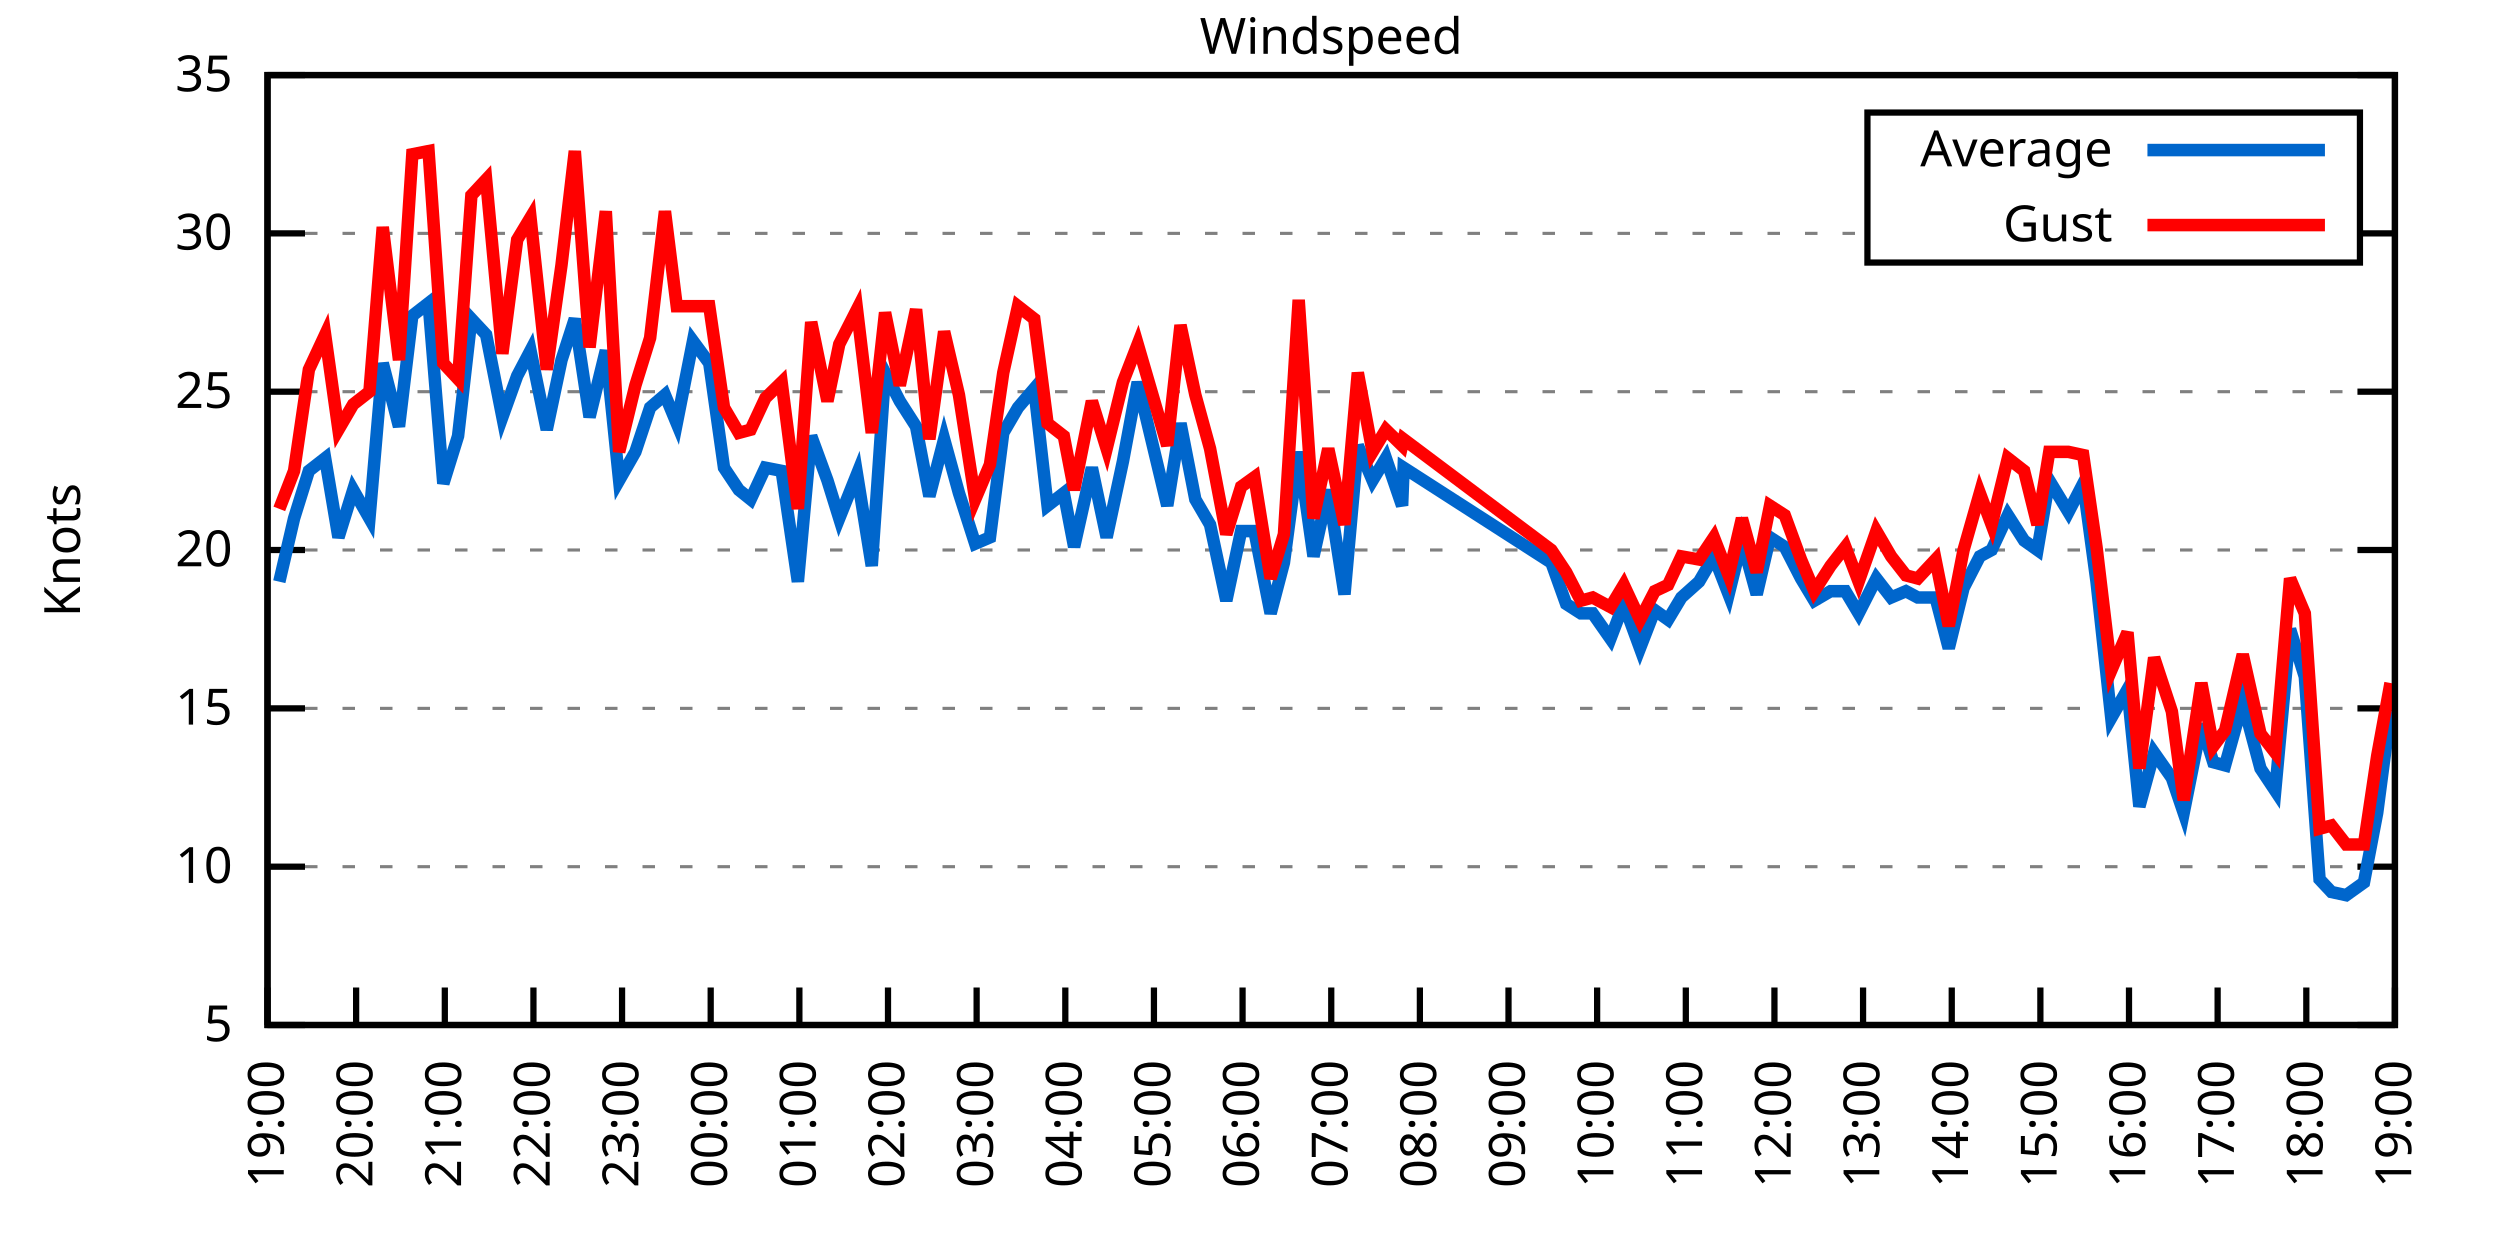
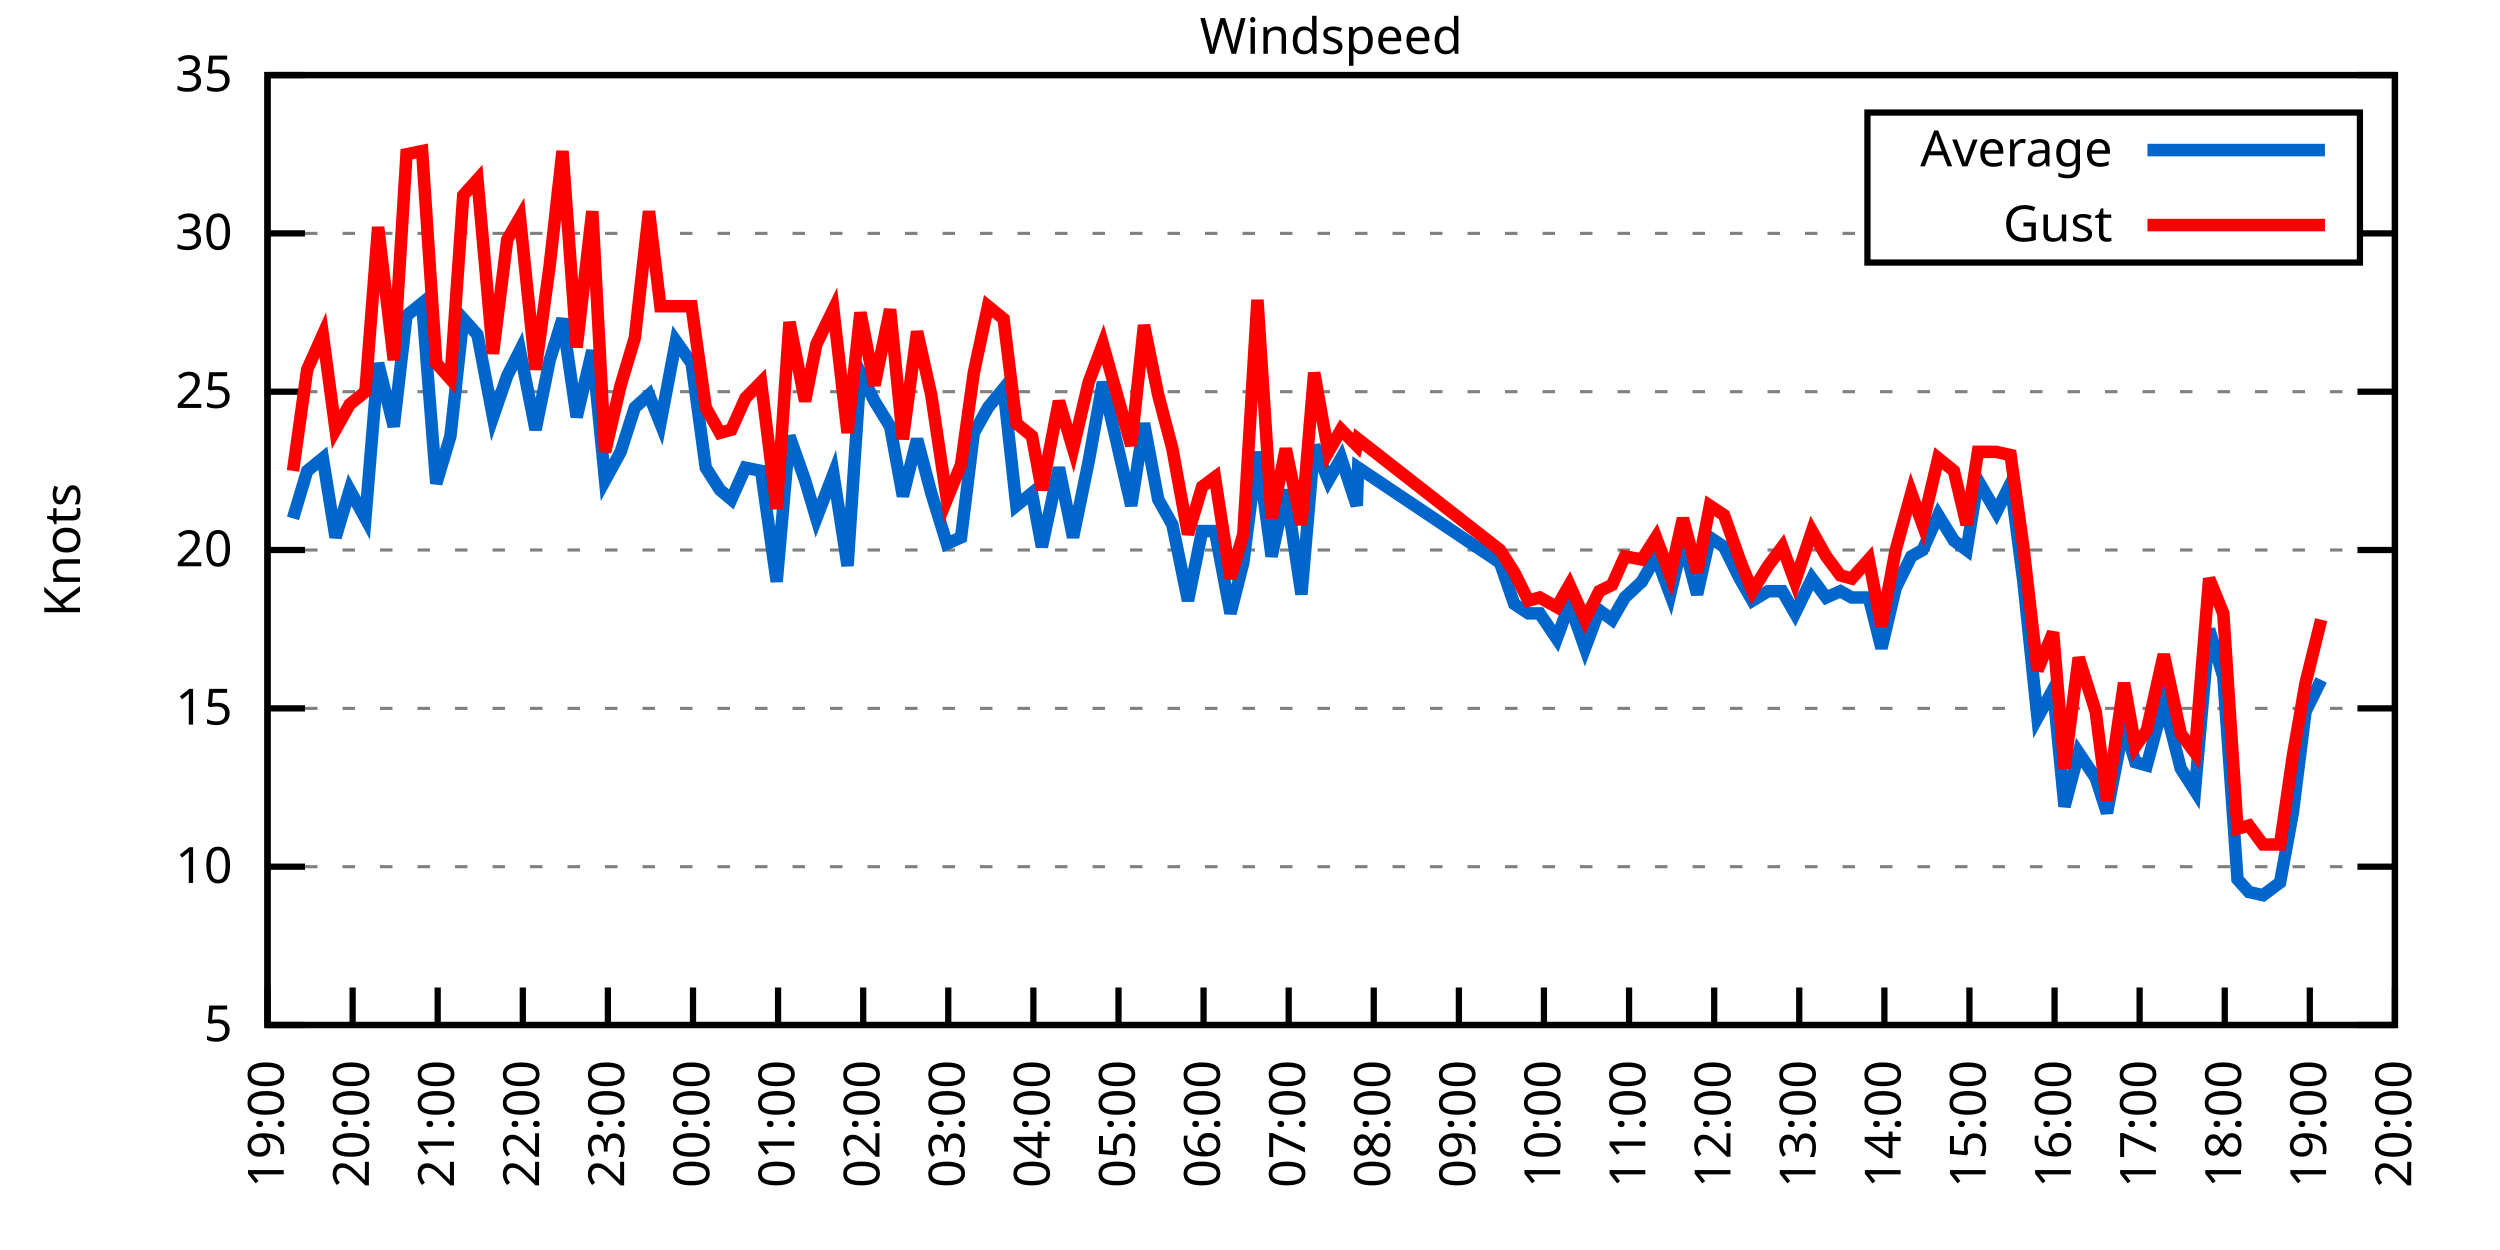
<svg xmlns="http://www.w3.org/2000/svg" xmlns:xlink="http://www.w3.org/1999/xlink" width="400" height="200" viewBox="0 0 400 200">
  <g id="gnuplot_canvas">
    <rect x="0" y="0" width="400" height="200" fill="none" />
    <defs>
      <circle id="gpDot" r="0.5" stroke-width="0.5" stroke="currentColor" />
      <path id="gpPt0" stroke-width="0.333" stroke="currentColor" d="M-1,0 h2 M0,-1 v2" />
      <path id="gpPt1" stroke-width="0.333" stroke="currentColor" d="M-1,-1 L1,1 M1,-1 L-1,1" />
      <path id="gpPt2" stroke-width="0.333" stroke="currentColor" d="M-1,0 L1,0 M0,-1 L0,1 M-1,-1 L1,1 M-1,1 L1,-1" />
      <rect id="gpPt3" stroke-width="0.333" stroke="currentColor" x="-1" y="-1" width="2" height="2" />
      <rect id="gpPt4" stroke-width="0.333" stroke="currentColor" fill="currentColor" x="-1" y="-1" width="2" height="2" />
      <circle id="gpPt5" stroke-width="0.333" stroke="currentColor" cx="0" cy="0" r="1" />
      <use xlink:href="#gpPt5" id="gpPt6" fill="currentColor" stroke="none" />
      <path id="gpPt7" stroke-width="0.333" stroke="currentColor" d="M0,-1.33 L-1.33,0.67 L1.33,0.67 z" />
      <use xlink:href="#gpPt7" id="gpPt8" fill="currentColor" stroke="none" />
      <use xlink:href="#gpPt7" id="gpPt9" stroke="currentColor" transform="rotate(180)" />
      <use xlink:href="#gpPt9" id="gpPt10" fill="currentColor" stroke="none" />
      <use xlink:href="#gpPt3" id="gpPt11" stroke="currentColor" transform="rotate(45)" />
      <use xlink:href="#gpPt11" id="gpPt12" fill="currentColor" stroke="none" />
      <path id="gpPt13" stroke-width="0.333" stroke="currentColor" d="M0,1.330 L1.265,0.411 L0.782,-1.067 L-0.782,-1.076 L-1.265,0.411 z" />
      <use xlink:href="#gpPt13" id="gpPt14" fill="currentColor" stroke="none" />
      <filter id="textbox" filterUnits="objectBoundingBox" x="0" y="0" height="1" width="1">
        <feFlood flood-color="white" flood-opacity="1" result="bgnd" />
        <feComposite in="SourceGraphic" in2="bgnd" operator="atop" />
      </filter>
      <filter id="greybox" filterUnits="objectBoundingBox" x="0" y="0" height="1" width="1">
        <feFlood flood-color="lightgrey" flood-opacity="1" result="grey" />
        <feComposite in="SourceGraphic" in2="grey" operator="atop" />
      </filter>
    </defs>
    <g fill="none" color="white" stroke="currentColor" stroke-width="1.00" stroke-linecap="butt" stroke-linejoin="miter">
</g>
    <g fill="none" color="black" stroke="currentColor" stroke-width="1.00" stroke-linecap="butt" stroke-linejoin="miter">
      <g stroke="none" shape-rendering="crispEdges">
        <polygon fill="rgb(255, 255, 255)" points="42.80,164.00 383.18,164.00 383.18,12.02 42.80,12.02 " />
      </g>
    </g>
    <g fill="none" color="black" stroke="currentColor" stroke-width="1.00" stroke-linecap="butt" stroke-linejoin="miter">
</g>
    <g fill="none" color="black" stroke="black" stroke-width="0.50" stroke-linecap="butt" stroke-linejoin="miter">
</g>
    <g fill="none" color="gray" stroke="currentColor" stroke-width="0.50" stroke-linecap="butt" stroke-linejoin="miter">
      <path stroke="gray" stroke-dasharray="2,4" class="gridline" d="M42.80,164.00 L383.19,164.00  " />
    </g>
    <g fill="none" color="gray" stroke="gray" stroke-width="1.00" stroke-linecap="butt" stroke-linejoin="miter">
</g>
    <g fill="none" color="black" stroke="currentColor" stroke-width="1.00" stroke-linecap="butt" stroke-linejoin="miter">
      <path stroke="black" d="M42.80,164.00 L48.80,164.00 M383.19,164.00 L377.19,164.00  " />
      <g transform="translate(37.20,166.60)" stroke="none" fill="black" font-family="Sans" font-size="8.00" text-anchor="end">
        <text>
          <tspan font-family="Sans"> 5</tspan>
        </text>
      </g>
    </g>
    <g fill="none" color="black" stroke="currentColor" stroke-width="1.00" stroke-linecap="butt" stroke-linejoin="miter">
</g>
    <g fill="none" color="black" stroke="black" stroke-width="0.50" stroke-linecap="butt" stroke-linejoin="miter">
</g>
    <g fill="none" color="gray" stroke="currentColor" stroke-width="0.50" stroke-linecap="butt" stroke-linejoin="miter">
      <path stroke="gray" stroke-dasharray="2,4" class="gridline" d="M42.80,138.67 L383.19,138.67  " />
    </g>
    <g fill="none" color="gray" stroke="gray" stroke-width="1.00" stroke-linecap="butt" stroke-linejoin="miter">
</g>
    <g fill="none" color="black" stroke="currentColor" stroke-width="1.00" stroke-linecap="butt" stroke-linejoin="miter">
      <path stroke="black" d="M42.80,138.67 L48.80,138.67 M383.19,138.67 L377.19,138.67  " />
      <g transform="translate(37.20,141.27)" stroke="none" fill="black" font-family="Sans" font-size="8.00" text-anchor="end">
        <text>
          <tspan font-family="Sans"> 10</tspan>
        </text>
      </g>
    </g>
    <g fill="none" color="black" stroke="currentColor" stroke-width="1.00" stroke-linecap="butt" stroke-linejoin="miter">
</g>
    <g fill="none" color="black" stroke="black" stroke-width="0.50" stroke-linecap="butt" stroke-linejoin="miter">
</g>
    <g fill="none" color="gray" stroke="currentColor" stroke-width="0.50" stroke-linecap="butt" stroke-linejoin="miter">
      <path stroke="gray" stroke-dasharray="2,4" class="gridline" d="M42.80,113.34 L383.19,113.34  " />
    </g>
    <g fill="none" color="gray" stroke="gray" stroke-width="1.00" stroke-linecap="butt" stroke-linejoin="miter">
</g>
    <g fill="none" color="black" stroke="currentColor" stroke-width="1.00" stroke-linecap="butt" stroke-linejoin="miter">
      <path stroke="black" d="M42.80,113.34 L48.80,113.34 M383.19,113.34 L377.19,113.34  " />
      <g transform="translate(37.20,115.94)" stroke="none" fill="black" font-family="Sans" font-size="8.00" text-anchor="end">
        <text>
          <tspan font-family="Sans"> 15</tspan>
        </text>
      </g>
    </g>
    <g fill="none" color="black" stroke="currentColor" stroke-width="1.00" stroke-linecap="butt" stroke-linejoin="miter">
</g>
    <g fill="none" color="black" stroke="black" stroke-width="0.50" stroke-linecap="butt" stroke-linejoin="miter">
</g>
    <g fill="none" color="gray" stroke="currentColor" stroke-width="0.50" stroke-linecap="butt" stroke-linejoin="miter">
      <path stroke="gray" stroke-dasharray="2,4" class="gridline" d="M42.80,88.00 L383.19,88.00  " />
    </g>
    <g fill="none" color="gray" stroke="gray" stroke-width="1.00" stroke-linecap="butt" stroke-linejoin="miter">
</g>
    <g fill="none" color="black" stroke="currentColor" stroke-width="1.00" stroke-linecap="butt" stroke-linejoin="miter">
      <path stroke="black" d="M42.80,88.00 L48.80,88.00 M383.19,88.00 L377.19,88.00  " />
      <g transform="translate(37.20,90.60)" stroke="none" fill="black" font-family="Sans" font-size="8.00" text-anchor="end">
        <text>
          <tspan font-family="Sans"> 20</tspan>
        </text>
      </g>
    </g>
    <g fill="none" color="black" stroke="currentColor" stroke-width="1.00" stroke-linecap="butt" stroke-linejoin="miter">
</g>
    <g fill="none" color="black" stroke="black" stroke-width="0.50" stroke-linecap="butt" stroke-linejoin="miter">
</g>
    <g fill="none" color="gray" stroke="currentColor" stroke-width="0.50" stroke-linecap="butt" stroke-linejoin="miter">
      <path stroke="gray" stroke-dasharray="2,4" class="gridline" d="M42.80,62.67 L383.19,62.67  " />
    </g>
    <g fill="none" color="gray" stroke="gray" stroke-width="1.00" stroke-linecap="butt" stroke-linejoin="miter">
</g>
    <g fill="none" color="black" stroke="currentColor" stroke-width="1.00" stroke-linecap="butt" stroke-linejoin="miter">
      <path stroke="black" d="M42.80,62.67 L48.80,62.67 M383.19,62.67 L377.19,62.67  " />
      <g transform="translate(37.20,65.27)" stroke="none" fill="black" font-family="Sans" font-size="8.00" text-anchor="end">
        <text>
          <tspan font-family="Sans"> 25</tspan>
        </text>
      </g>
    </g>
    <g fill="none" color="black" stroke="currentColor" stroke-width="1.00" stroke-linecap="butt" stroke-linejoin="miter">
</g>
    <g fill="none" color="black" stroke="black" stroke-width="0.50" stroke-linecap="butt" stroke-linejoin="miter">
</g>
    <g fill="none" color="gray" stroke="currentColor" stroke-width="0.50" stroke-linecap="butt" stroke-linejoin="miter">
      <path stroke="gray" stroke-dasharray="2,4" class="gridline" d="M42.80,37.34 L298.79,37.34 M377.59,37.34 L383.19,37.34  " />
    </g>
    <g fill="none" color="gray" stroke="gray" stroke-width="1.00" stroke-linecap="butt" stroke-linejoin="miter">
</g>
    <g fill="none" color="black" stroke="currentColor" stroke-width="1.00" stroke-linecap="butt" stroke-linejoin="miter">
      <path stroke="black" d="M42.80,37.34 L48.80,37.34 M383.19,37.34 L377.19,37.34  " />
      <g transform="translate(37.20,39.94)" stroke="none" fill="black" font-family="Sans" font-size="8.00" text-anchor="end">
        <text>
          <tspan font-family="Sans"> 30</tspan>
        </text>
      </g>
    </g>
    <g fill="none" color="black" stroke="currentColor" stroke-width="1.00" stroke-linecap="butt" stroke-linejoin="miter">
</g>
    <g fill="none" color="black" stroke="black" stroke-width="0.50" stroke-linecap="butt" stroke-linejoin="miter">
</g>
    <g fill="none" color="gray" stroke="currentColor" stroke-width="0.50" stroke-linecap="butt" stroke-linejoin="miter">
      <path stroke="gray" stroke-dasharray="2,4" class="gridline" d="M42.80,12.01 L383.19,12.01  " />
    </g>
    <g fill="none" color="gray" stroke="gray" stroke-width="1.00" stroke-linecap="butt" stroke-linejoin="miter">
</g>
    <g fill="none" color="black" stroke="currentColor" stroke-width="1.00" stroke-linecap="butt" stroke-linejoin="miter">
      <path stroke="black" d="M42.80,12.01 L48.80,12.01 M383.19,12.01 L377.19,12.01  " />
      <g transform="translate(37.20,14.61)" stroke="none" fill="black" font-family="Sans" font-size="8.00" text-anchor="end">
        <text>
          <tspan font-family="Sans"> 35</tspan>
        </text>
      </g>
    </g>
    <g fill="none" color="black" stroke="currentColor" stroke-width="1.00" stroke-linecap="butt" stroke-linejoin="miter">
      <path stroke="black" d="M42.80,164.00 L42.80,158.00  " />
      <g transform="translate(45.40,169.60) rotate(270.00)" stroke="none" fill="black" font-family="Sans" font-size="8.00" text-anchor="end">
        <text>
          <tspan font-family="Sans">19:00</tspan>
        </text>
      </g>
    </g>
    <g fill="none" color="black" stroke="currentColor" stroke-width="1.00" stroke-linecap="butt" stroke-linejoin="miter">
-       <path stroke="black" d="M56.98,164.00 L56.98,158.00  " />
-       <g transform="translate(59.58,169.60) rotate(270.00)" stroke="none" fill="black" font-family="Sans" font-size="8.00" text-anchor="end">
+       <path stroke="black" d="M56.42,164.00 L56.42,158.00  " />
+       <g transform="translate(59.02,169.60) rotate(270.00)" stroke="none" fill="black" font-family="Sans" font-size="8.00" text-anchor="end">
        <text>
          <tspan font-family="Sans">20:00</tspan>
        </text>
      </g>
    </g>
    <g fill="none" color="black" stroke="currentColor" stroke-width="1.00" stroke-linecap="butt" stroke-linejoin="miter">
-       <path stroke="black" d="M71.17,164.00 L71.17,158.00  " />
-       <g transform="translate(73.77,169.60) rotate(270.00)" stroke="none" fill="black" font-family="Sans" font-size="8.00" text-anchor="end">
+       <path stroke="black" d="M70.03,164.00 L70.03,158.00  " />
+       <g transform="translate(72.63,169.60) rotate(270.00)" stroke="none" fill="black" font-family="Sans" font-size="8.00" text-anchor="end">
        <text>
          <tspan font-family="Sans">21:00</tspan>
        </text>
      </g>
    </g>
    <g fill="none" color="black" stroke="currentColor" stroke-width="1.00" stroke-linecap="butt" stroke-linejoin="miter">
-       <path stroke="black" d="M85.35,164.00 L85.35,158.00  " />
-       <g transform="translate(87.95,169.60) rotate(270.00)" stroke="none" fill="black" font-family="Sans" font-size="8.00" text-anchor="end">
+       <path stroke="black" d="M83.65,164.00 L83.65,158.00  " />
+       <g transform="translate(86.25,169.60) rotate(270.00)" stroke="none" fill="black" font-family="Sans" font-size="8.00" text-anchor="end">
        <text>
          <tspan font-family="Sans">22:00</tspan>
        </text>
      </g>
    </g>
    <g fill="none" color="black" stroke="currentColor" stroke-width="1.00" stroke-linecap="butt" stroke-linejoin="miter">
-       <path stroke="black" d="M99.53,164.00 L99.53,158.00  " />
-       <g transform="translate(102.13,169.60) rotate(270.00)" stroke="none" fill="black" font-family="Sans" font-size="8.00" text-anchor="end">
+       <path stroke="black" d="M97.26,164.00 L97.26,158.00  " />
+       <g transform="translate(99.86,169.60) rotate(270.00)" stroke="none" fill="black" font-family="Sans" font-size="8.00" text-anchor="end">
        <text>
          <tspan font-family="Sans">23:00</tspan>
        </text>
      </g>
    </g>
    <g fill="none" color="black" stroke="currentColor" stroke-width="1.00" stroke-linecap="butt" stroke-linejoin="miter">
-       <path stroke="black" d="M113.71,164.00 L113.71,158.00  " />
-       <g transform="translate(116.31,169.60) rotate(270.00)" stroke="none" fill="black" font-family="Sans" font-size="8.00" text-anchor="end">
+       <path stroke="black" d="M110.88,164.00 L110.88,158.00  " />
+       <g transform="translate(113.48,169.60) rotate(270.00)" stroke="none" fill="black" font-family="Sans" font-size="8.00" text-anchor="end">
        <text>
          <tspan font-family="Sans">00:00</tspan>
        </text>
      </g>
    </g>
    <g fill="none" color="black" stroke="currentColor" stroke-width="1.00" stroke-linecap="butt" stroke-linejoin="miter">
-       <path stroke="black" d="M127.90,164.00 L127.90,158.00  " />
-       <g transform="translate(130.50,169.60) rotate(270.00)" stroke="none" fill="black" font-family="Sans" font-size="8.00" text-anchor="end">
+       <path stroke="black" d="M124.49,164.00 L124.49,158.00  " />
+       <g transform="translate(127.09,169.60) rotate(270.00)" stroke="none" fill="black" font-family="Sans" font-size="8.00" text-anchor="end">
        <text>
          <tspan font-family="Sans">01:00</tspan>
        </text>
      </g>
    </g>
    <g fill="none" color="black" stroke="currentColor" stroke-width="1.00" stroke-linecap="butt" stroke-linejoin="miter">
-       <path stroke="black" d="M142.08,164.00 L142.08,158.00  " />
-       <g transform="translate(144.68,169.60) rotate(270.00)" stroke="none" fill="black" font-family="Sans" font-size="8.00" text-anchor="end">
+       <path stroke="black" d="M138.11,164.00 L138.11,158.00  " />
+       <g transform="translate(140.71,169.60) rotate(270.00)" stroke="none" fill="black" font-family="Sans" font-size="8.00" text-anchor="end">
        <text>
          <tspan font-family="Sans">02:00</tspan>
        </text>
      </g>
    </g>
    <g fill="none" color="black" stroke="currentColor" stroke-width="1.00" stroke-linecap="butt" stroke-linejoin="miter">
-       <path stroke="black" d="M156.26,164.00 L156.26,158.00  " />
-       <g transform="translate(158.86,169.60) rotate(270.00)" stroke="none" fill="black" font-family="Sans" font-size="8.00" text-anchor="end">
+       <path stroke="black" d="M151.72,164.00 L151.72,158.00  " />
+       <g transform="translate(154.32,169.60) rotate(270.00)" stroke="none" fill="black" font-family="Sans" font-size="8.00" text-anchor="end">
        <text>
          <tspan font-family="Sans">03:00</tspan>
        </text>
      </g>
    </g>
    <g fill="none" color="black" stroke="currentColor" stroke-width="1.00" stroke-linecap="butt" stroke-linejoin="miter">
-       <path stroke="black" d="M170.45,164.00 L170.45,158.00  " />
-       <g transform="translate(173.05,169.60) rotate(270.00)" stroke="none" fill="black" font-family="Sans" font-size="8.00" text-anchor="end">
+       <path stroke="black" d="M165.34,164.00 L165.34,158.00  " />
+       <g transform="translate(167.94,169.60) rotate(270.00)" stroke="none" fill="black" font-family="Sans" font-size="8.00" text-anchor="end">
        <text>
          <tspan font-family="Sans">04:00</tspan>
        </text>
      </g>
    </g>
    <g fill="none" color="black" stroke="currentColor" stroke-width="1.00" stroke-linecap="butt" stroke-linejoin="miter">
-       <path stroke="black" d="M184.63,164.00 L184.63,158.00  " />
-       <g transform="translate(187.23,169.60) rotate(270.00)" stroke="none" fill="black" font-family="Sans" font-size="8.00" text-anchor="end">
+       <path stroke="black" d="M178.96,164.00 L178.96,158.00  " />
+       <g transform="translate(181.56,169.60) rotate(270.00)" stroke="none" fill="black" font-family="Sans" font-size="8.00" text-anchor="end">
        <text>
          <tspan font-family="Sans">05:00</tspan>
        </text>
      </g>
    </g>
    <g fill="none" color="black" stroke="currentColor" stroke-width="1.00" stroke-linecap="butt" stroke-linejoin="miter">
-       <path stroke="black" d="M198.81,164.00 L198.81,158.00  " />
-       <g transform="translate(201.41,169.60) rotate(270.00)" stroke="none" fill="black" font-family="Sans" font-size="8.00" text-anchor="end">
+       <path stroke="black" d="M192.57,164.00 L192.57,158.00  " />
+       <g transform="translate(195.17,169.60) rotate(270.00)" stroke="none" fill="black" font-family="Sans" font-size="8.00" text-anchor="end">
        <text>
          <tspan font-family="Sans">06:00</tspan>
        </text>
      </g>
    </g>
    <g fill="none" color="black" stroke="currentColor" stroke-width="1.00" stroke-linecap="butt" stroke-linejoin="miter">
-       <path stroke="black" d="M213.00,164.00 L213.00,158.00  " />
-       <g transform="translate(215.60,169.60) rotate(270.00)" stroke="none" fill="black" font-family="Sans" font-size="8.00" text-anchor="end">
+       <path stroke="black" d="M206.19,164.00 L206.19,158.00  " />
+       <g transform="translate(208.79,169.60) rotate(270.00)" stroke="none" fill="black" font-family="Sans" font-size="8.00" text-anchor="end">
        <text>
          <tspan font-family="Sans">07:00</tspan>
        </text>
      </g>
    </g>
    <g fill="none" color="black" stroke="currentColor" stroke-width="1.00" stroke-linecap="butt" stroke-linejoin="miter">
-       <path stroke="black" d="M227.18,164.00 L227.18,158.00  " />
-       <g transform="translate(229.78,169.60) rotate(270.00)" stroke="none" fill="black" font-family="Sans" font-size="8.00" text-anchor="end">
+       <path stroke="black" d="M219.80,164.00 L219.80,158.00  " />
+       <g transform="translate(222.40,169.60) rotate(270.00)" stroke="none" fill="black" font-family="Sans" font-size="8.00" text-anchor="end">
        <text>
          <tspan font-family="Sans">08:00</tspan>
        </text>
      </g>
    </g>
    <g fill="none" color="black" stroke="currentColor" stroke-width="1.00" stroke-linecap="butt" stroke-linejoin="miter">
-       <path stroke="black" d="M241.36,164.00 L241.36,158.00  " />
-       <g transform="translate(243.96,169.60) rotate(270.00)" stroke="none" fill="black" font-family="Sans" font-size="8.00" text-anchor="end">
+       <path stroke="black" d="M233.42,164.00 L233.42,158.00  " />
+       <g transform="translate(236.02,169.60) rotate(270.00)" stroke="none" fill="black" font-family="Sans" font-size="8.00" text-anchor="end">
        <text>
          <tspan font-family="Sans">09:00</tspan>
        </text>
      </g>
    </g>
    <g fill="none" color="black" stroke="currentColor" stroke-width="1.00" stroke-linecap="butt" stroke-linejoin="miter">
-       <path stroke="black" d="M255.54,164.00 L255.54,158.00  " />
-       <g transform="translate(258.14,169.60) rotate(270.00)" stroke="none" fill="black" font-family="Sans" font-size="8.00" text-anchor="end">
+       <path stroke="black" d="M247.03,164.00 L247.03,158.00  " />
+       <g transform="translate(249.63,169.60) rotate(270.00)" stroke="none" fill="black" font-family="Sans" font-size="8.00" text-anchor="end">
        <text>
          <tspan font-family="Sans">10:00</tspan>
        </text>
      </g>
    </g>
    <g fill="none" color="black" stroke="currentColor" stroke-width="1.00" stroke-linecap="butt" stroke-linejoin="miter">
-       <path stroke="black" d="M269.73,164.00 L269.73,158.00  " />
-       <g transform="translate(272.33,169.60) rotate(270.00)" stroke="none" fill="black" font-family="Sans" font-size="8.00" text-anchor="end">
+       <path stroke="black" d="M260.65,164.00 L260.65,158.00  " />
+       <g transform="translate(263.25,169.60) rotate(270.00)" stroke="none" fill="black" font-family="Sans" font-size="8.00" text-anchor="end">
        <text>
          <tspan font-family="Sans">11:00</tspan>
        </text>
      </g>
    </g>
    <g fill="none" color="black" stroke="currentColor" stroke-width="1.00" stroke-linecap="butt" stroke-linejoin="miter">
-       <path stroke="black" d="M283.91,164.00 L283.91,158.00  " />
-       <g transform="translate(286.51,169.60) rotate(270.00)" stroke="none" fill="black" font-family="Sans" font-size="8.00" text-anchor="end">
+       <path stroke="black" d="M274.27,164.00 L274.27,158.00  " />
+       <g transform="translate(276.87,169.60) rotate(270.00)" stroke="none" fill="black" font-family="Sans" font-size="8.00" text-anchor="end">
        <text>
          <tspan font-family="Sans">12:00</tspan>
        </text>
      </g>
    </g>
    <g fill="none" color="black" stroke="currentColor" stroke-width="1.00" stroke-linecap="butt" stroke-linejoin="miter">
-       <path stroke="black" d="M298.09,164.00 L298.09,158.00  " />
-       <g transform="translate(300.69,169.60) rotate(270.00)" stroke="none" fill="black" font-family="Sans" font-size="8.00" text-anchor="end">
+       <path stroke="black" d="M287.88,164.00 L287.88,158.00  " />
+       <g transform="translate(290.48,169.60) rotate(270.00)" stroke="none" fill="black" font-family="Sans" font-size="8.00" text-anchor="end">
        <text>
          <tspan font-family="Sans">13:00</tspan>
        </text>
      </g>
    </g>
    <g fill="none" color="black" stroke="currentColor" stroke-width="1.00" stroke-linecap="butt" stroke-linejoin="miter">
-       <path stroke="black" d="M312.28,164.00 L312.28,158.00  " />
-       <g transform="translate(314.88,169.60) rotate(270.00)" stroke="none" fill="black" font-family="Sans" font-size="8.00" text-anchor="end">
+       <path stroke="black" d="M301.50,164.00 L301.50,158.00  " />
+       <g transform="translate(304.10,169.60) rotate(270.00)" stroke="none" fill="black" font-family="Sans" font-size="8.00" text-anchor="end">
        <text>
          <tspan font-family="Sans">14:00</tspan>
        </text>
      </g>
    </g>
    <g fill="none" color="black" stroke="currentColor" stroke-width="1.00" stroke-linecap="butt" stroke-linejoin="miter">
-       <path stroke="black" d="M326.46,164.00 L326.46,158.00  " />
-       <g transform="translate(329.06,169.60) rotate(270.00)" stroke="none" fill="black" font-family="Sans" font-size="8.00" text-anchor="end">
+       <path stroke="black" d="M315.11,164.00 L315.11,158.00  " />
+       <g transform="translate(317.71,169.60) rotate(270.00)" stroke="none" fill="black" font-family="Sans" font-size="8.00" text-anchor="end">
        <text>
          <tspan font-family="Sans">15:00</tspan>
        </text>
      </g>
    </g>
    <g fill="none" color="black" stroke="currentColor" stroke-width="1.00" stroke-linecap="butt" stroke-linejoin="miter">
-       <path stroke="black" d="M340.64,164.00 L340.64,158.00  " />
-       <g transform="translate(343.24,169.60) rotate(270.00)" stroke="none" fill="black" font-family="Sans" font-size="8.00" text-anchor="end">
+       <path stroke="black" d="M328.73,164.00 L328.73,158.00  " />
+       <g transform="translate(331.33,169.60) rotate(270.00)" stroke="none" fill="black" font-family="Sans" font-size="8.00" text-anchor="end">
        <text>
          <tspan font-family="Sans">16:00</tspan>
        </text>
      </g>
    </g>
    <g fill="none" color="black" stroke="currentColor" stroke-width="1.00" stroke-linecap="butt" stroke-linejoin="miter">
-       <path stroke="black" d="M354.82,164.00 L354.82,158.00  " />
-       <g transform="translate(357.42,169.60) rotate(270.00)" stroke="none" fill="black" font-family="Sans" font-size="8.00" text-anchor="end">
+       <path stroke="black" d="M342.34,164.00 L342.34,158.00  " />
+       <g transform="translate(344.94,169.60) rotate(270.00)" stroke="none" fill="black" font-family="Sans" font-size="8.00" text-anchor="end">
        <text>
          <tspan font-family="Sans">17:00</tspan>
        </text>
      </g>
    </g>
    <g fill="none" color="black" stroke="currentColor" stroke-width="1.00" stroke-linecap="butt" stroke-linejoin="miter">
-       <path stroke="black" d="M369.01,164.00 L369.01,158.00  " />
-       <g transform="translate(371.61,169.60) rotate(270.00)" stroke="none" fill="black" font-family="Sans" font-size="8.00" text-anchor="end">
+       <path stroke="black" d="M355.96,164.00 L355.96,158.00  " />
+       <g transform="translate(358.56,169.60) rotate(270.00)" stroke="none" fill="black" font-family="Sans" font-size="8.00" text-anchor="end">
        <text>
          <tspan font-family="Sans">18:00</tspan>
+         </text>
+       </g>
+     </g>
+     <g fill="none" color="black" stroke="currentColor" stroke-width="1.00" stroke-linecap="butt" stroke-linejoin="miter">
+       <path stroke="black" d="M369.57,164.00 L369.57,158.00  " />
+       <g transform="translate(372.17,169.60) rotate(270.00)" stroke="none" fill="black" font-family="Sans" font-size="8.00" text-anchor="end">
+         <text>
+           <tspan font-family="Sans">19:00</tspan>
        </text>
      </g>
    </g>
    <g fill="none" color="black" stroke="currentColor" stroke-width="1.00" stroke-linecap="butt" stroke-linejoin="miter">
      <path stroke="black" d="M383.19,164.00 L383.19,158.00  " />
      <g transform="translate(385.79,169.60) rotate(270.00)" stroke="none" fill="black" font-family="Sans" font-size="8.00" text-anchor="end">
        <text>
-           <tspan font-family="Sans">19:00</tspan>
+           <tspan font-family="Sans">20:00</tspan>
        </text>
      </g>
    </g>
    <g fill="none" color="black" stroke="currentColor" stroke-width="1.00" stroke-linecap="butt" stroke-linejoin="miter">
</g>
    <g fill="none" color="black" stroke="currentColor" stroke-width="1.00" stroke-linecap="butt" stroke-linejoin="miter">
      <path stroke="black" d="M42.80,12.01 L42.80,164.00 L383.19,164.00 L383.19,12.01 L42.80,12.01 Z  " />
    </g>
    <g fill="none" color="black" stroke="currentColor" stroke-width="1.00" stroke-linecap="butt" stroke-linejoin="miter">
</g>
    <g fill="none" color="black" stroke="currentColor" stroke-width="1.00" stroke-linecap="butt" stroke-linejoin="miter">
      <path stroke="black" d="M298.79,42.01 L298.79,18.01 L377.59,18.01 L377.59,42.01 L298.79,42.01 Z  " />
    </g>
    <g id="Windspeed_plot_1">
      <g fill="none" color="white" stroke="black" stroke-width="2.00" stroke-linecap="butt" stroke-linejoin="miter">
</g>
      <g fill="none" color="black" stroke="currentColor" stroke-width="2.00" stroke-linecap="butt" stroke-linejoin="miter">
        <g transform="translate(337.99,26.61)" stroke="none" fill="black" font-family="Sans" font-size="8.00" text-anchor="end">
          <text>
            <tspan font-family="Sans">Average</tspan>
          </text>
        </g>
      </g>
      <g fill="none" color="black" stroke="currentColor" stroke-width="2.00" stroke-linecap="butt" stroke-linejoin="miter">
-         <path stroke="rgb(  0, 102, 204)" d="M343.59,24.01 L371.99,24.01 M44.69,93.07 L47.05,82.94 L49.42,75.34 L52.02,73.31 L54.15,85.98 L56.51,78.38   L59.11,82.94 L61.24,58.11 L63.84,68.25 L65.97,50.51 L68.57,48.49 L70.93,77.37 L73.29,69.77 L75.42,51.02   L77.78,53.55 L80.38,66.73 L82.75,60.14 L84.88,56.09 L87.48,68.75 L89.84,57.61 L91.97,51.02 L94.33,66.73   L96.93,56.09 L99.06,76.86 L101.66,72.30 L104.02,65.21 L106.39,63.18 L108.28,67.74 L110.88,54.57 L113.48,58.11   L115.84,74.83 L118.21,78.38 L120.10,79.90 L122.46,74.83 L125.06,75.34 L127.66,93.07 L129.79,69.77 L132.39,76.86   L134.28,82.94 L137.12,75.85 L139.48,90.54 L141.61,59.63 L143.97,64.19 L146.57,68.25 L148.70,79.39 L151.06,70.27   L153.43,78.89 L156.03,86.99 L158.39,85.98 L160.52,69.26 L162.88,65.21 L165.48,62.17 L167.61,80.91 L170.21,78.89   L171.86,87.50 L174.70,74.83 L177.06,85.98 L179.67,73.82 L182.03,61.15 L186.76,80.91 L188.88,67.74 L191.25,79.90   L193.61,83.95 L196.21,96.11 L198.58,84.97 L200.70,84.97 L203.30,98.14 L205.43,90.03 L207.79,72.30 L210.16,89.02   L212.52,78.38 L215.12,95.10 L217.25,71.29 L219.61,76.86 L221.74,73.31 L224.34,80.91 L224.58,74.83 L248.22,90.03   L250.58,96.62 L252.94,98.14 L254.83,98.14 L257.67,102.19 L259.80,96.62 L262.40,103.71 L264.76,97.63 L266.89,99.15   L269.02,95.60 L271.85,93.07 L274.22,89.02 L276.58,95.10 L278.71,86.49 L281.07,95.10 L283.20,85.98 L285.56,87.50   L288.16,92.56 L290.29,96.11 L292.89,94.59 L295.26,94.59 L297.38,98.14 L300.22,92.56 L302.58,95.60 L304.95,94.59   L306.84,95.60 L309.68,95.60 L311.80,103.71 L314.17,94.08 L316.77,89.02 L318.66,88.00 L321.26,82.43 L323.86,86.49   L325.99,88.00 L327.88,76.86 L330.95,81.93 L333.31,77.37 L335.44,93.07 L337.80,114.86 L340.40,110.30 L342.30,129.04   L344.66,120.43 L347.50,124.48 L349.39,130.06 L352.22,115.87 L354.12,121.95 L356.01,122.46 L358.84,112.32 L361.68,122.96   L364.04,126.51 L366.41,100.67 L368.77,108.27 L371.13,140.69 L373.03,142.72 L375.39,143.23 L378.23,141.20 L380.35,130.06   L382.48,113.84  " />
+         <path stroke="rgb(  0, 102, 204)" d="M343.59,24.01 L371.99,24.01 M46.88,82.94 L49.15,75.34 L51.65,73.31 L53.69,85.98 L55.96,78.38 L58.46,82.94   L60.50,58.11 L63.00,68.25 L65.04,50.51 L67.54,48.49 L69.80,77.37 L72.07,69.77 L74.12,51.02 L76.39,53.55   L78.88,66.73 L81.15,60.14 L83.19,56.09 L85.69,68.75 L87.96,57.61 L90.00,51.02 L92.27,66.73 L94.77,56.09   L96.81,76.86 L99.30,72.30 L101.57,65.21 L103.84,63.18 L105.66,67.74 L108.15,54.57 L110.65,58.11 L112.92,74.83   L115.19,78.38 L117.01,79.90 L119.27,74.83 L121.77,75.34 L124.27,93.07 L126.31,69.77 L128.81,76.86 L130.62,82.94   L133.34,75.85 L135.61,90.54 L137.66,59.63 L139.92,64.19 L142.42,68.25 L144.46,79.39 L146.73,70.27 L149.00,78.89   L151.50,86.99 L153.77,85.98 L155.81,69.26 L158.08,65.21 L160.57,62.17 L162.62,80.91 L165.11,78.89 L166.70,87.50   L169.43,74.83 L171.69,85.98 L174.19,73.82 L176.46,61.15 L181.00,80.91 L183.04,67.74 L185.31,79.90 L187.58,83.95   L190.08,96.11 L192.34,84.97 L194.39,84.97 L196.88,98.14 L198.93,90.03 L201.19,72.30 L203.46,89.02 L205.73,78.38   L208.23,95.10 L210.27,71.29 L212.54,76.86 L214.58,73.31 L217.08,80.91 L217.31,74.83 L240.00,90.03 L242.27,96.62   L244.54,98.14 L246.35,98.14 L249.08,102.19 L251.12,96.62 L253.61,103.71 L255.88,97.63 L257.93,99.15 L259.97,95.60   L262.69,93.07 L264.96,89.02 L267.23,95.10 L269.27,86.49 L271.54,95.10 L273.58,85.98 L275.85,87.50 L278.35,92.56   L280.39,96.11 L282.89,94.59 L285.16,94.59 L287.20,98.14 L289.92,92.56 L292.19,95.60 L294.46,94.59 L296.28,95.60   L299.00,95.60 L301.04,103.71 L303.31,94.08 L305.81,89.02 L307.62,88.00 L310.12,82.43 L312.62,86.49 L314.66,88.00   L316.47,76.86 L319.42,81.93 L321.69,77.37 L323.74,93.07 L326.00,114.86 L328.50,110.30 L330.32,129.04 L332.59,120.43   L335.31,124.48 L337.12,130.06 L339.85,115.87 L341.66,121.95 L343.48,122.46 L346.20,112.32 L348.92,122.96 L351.19,126.51   L353.46,100.67 L355.73,108.27 L358.00,140.69 L359.82,142.72 L362.09,143.23 L364.81,141.20 L366.85,130.06 L368.89,113.84   L371.39,108.78  " />
      </g>
    </g>
    <g id="Windspeed_plot_2">
      <g fill="none" color="black" stroke="currentColor" stroke-width="2.00" stroke-linecap="butt" stroke-linejoin="miter">
        <g transform="translate(337.99,38.61)" stroke="none" fill="black" font-family="Sans" font-size="8.00" text-anchor="end">
          <text>
            <tspan font-family="Sans">Gust</tspan>
          </text>
        </g>
      </g>
      <g fill="none" color="black" stroke="currentColor" stroke-width="2.00" stroke-linecap="butt" stroke-linejoin="miter">
-         <path stroke="rgb(255,   0,   0)" d="M343.59,36.01 L371.99,36.01 M44.69,81.42 L47.05,75.34 L49.42,59.13 L52.02,53.55 L54.15,68.75 L56.51,64.70   L59.11,62.67 L61.24,36.33 L63.84,57.61 L65.97,24.68 L68.57,24.17 L70.93,58.11 L73.29,60.65 L75.42,31.26   L77.78,28.73 L80.38,56.59 L82.75,38.35 L84.88,34.81 L87.48,59.13 L89.84,42.41 L91.97,24.17 L94.33,55.58   L96.93,33.80 L99.06,72.30 L101.66,61.66 L104.02,54.06 L106.39,33.80 L108.28,48.99 L110.88,48.99 L113.48,48.99   L115.84,65.21 L118.21,69.26 L120.10,68.75 L122.46,63.69 L125.06,61.15 L127.66,81.42 L129.79,51.53 L132.39,64.19   L134.28,55.07 L137.12,49.50 L139.48,69.26 L141.61,50.01 L143.97,61.66 L146.57,49.50 L148.70,70.27 L151.06,53.05   L153.43,63.18 L156.03,79.90 L158.39,74.33 L160.52,59.63 L162.88,48.99 L165.48,51.02 L167.61,67.74 L170.21,69.77   L171.86,78.38 L174.70,64.19 L177.06,71.79 L179.67,61.15 L182.03,55.07 L186.76,71.29 L188.88,52.03 L191.25,63.18   L193.61,71.79 L196.21,85.47 L198.58,77.87 L200.70,76.35 L203.30,92.56 L205.43,85.47 L207.79,47.98 L210.16,82.94   L212.52,71.79 L215.12,83.95 L217.25,59.63 L219.61,72.30 L221.74,68.75 L224.34,71.29 L224.58,70.27 L248.22,88.00   L250.58,91.55 L252.94,96.11 L254.83,95.60 L257.67,97.12 L259.80,93.58 L262.40,99.15 L264.76,94.59 L266.89,93.58   L269.02,89.02 L271.85,89.52 L274.22,85.98 L276.58,92.06 L278.71,82.94 L281.07,91.55 L283.20,80.91 L285.56,82.43   L288.16,89.52 L290.29,94.59 L292.89,90.54 L295.26,87.50 L297.38,93.07 L300.22,84.97 L302.58,89.02 L304.95,92.06   L306.84,92.56 L309.68,89.52 L311.80,100.16 L314.17,88.00 L316.77,78.89 L318.66,83.95 L321.26,73.31 L323.86,75.34   L325.99,83.95 L327.88,72.30 L330.95,72.30 L333.31,72.81 L335.44,87.50 L337.80,107.26 L340.40,101.18 L342.30,122.96   L344.66,105.23 L347.50,113.84 L349.39,128.03 L352.22,109.28 L354.12,119.42 L356.01,116.88 L358.84,104.72 L361.68,117.39   L364.04,120.43 L366.41,92.56 L368.77,98.14 L371.13,132.59 L373.03,132.08 L375.39,135.12 L378.23,135.12 L380.35,120.94   L382.48,109.28  " />
+         <path stroke="rgb(255,   0,   0)" d="M343.59,36.01 L371.99,36.01 M46.88,75.34 L49.15,59.13 L51.65,53.55 L53.69,68.75 L55.96,64.70 L58.46,62.67   L60.50,36.33 L63.00,57.61 L65.04,24.68 L67.54,24.17 L69.80,58.11 L72.07,60.65 L74.12,31.26 L76.39,28.73   L78.88,56.59 L81.15,38.35 L83.19,34.81 L85.69,59.13 L87.96,42.41 L90.00,24.17 L92.27,55.58 L94.77,33.80   L96.81,72.30 L99.30,61.66 L101.57,54.06 L103.84,33.80 L105.66,48.99 L108.15,48.99 L110.65,48.99 L112.92,65.21   L115.19,69.26 L117.01,68.75 L119.27,63.69 L121.77,61.15 L124.27,81.42 L126.31,51.53 L128.81,64.19 L130.62,55.07   L133.34,49.50 L135.61,69.26 L137.66,50.01 L139.92,61.66 L142.42,49.50 L144.46,70.27 L146.73,53.05 L149.00,63.18   L151.50,79.90 L153.77,74.33 L155.81,59.63 L158.08,48.99 L160.57,51.02 L162.62,67.74 L165.11,69.77 L166.70,78.38   L169.43,64.19 L171.69,71.79 L174.19,61.15 L176.46,55.07 L181.00,71.29 L183.04,52.03 L185.31,63.18 L187.58,71.79   L190.08,85.47 L192.34,77.87 L194.39,76.35 L196.88,92.56 L198.93,85.47 L201.19,47.98 L203.46,82.94 L205.73,71.79   L208.23,83.95 L210.27,59.63 L212.54,72.30 L214.58,68.75 L217.08,71.29 L217.31,70.27 L240.00,88.00 L242.27,91.55   L244.54,96.11 L246.35,95.60 L249.08,97.12 L251.12,93.58 L253.61,99.15 L255.88,94.59 L257.93,93.58 L259.97,89.02   L262.69,89.52 L264.96,85.98 L267.23,92.06 L269.27,82.94 L271.54,91.55 L273.58,80.91 L275.85,82.43 L278.35,89.52   L280.39,94.59 L282.89,90.54 L285.16,87.50 L287.20,93.07 L289.92,84.97 L292.19,89.02 L294.46,92.06 L296.28,92.56   L299.00,89.52 L301.04,100.16 L303.31,88.00 L305.81,78.89 L307.62,83.95 L310.12,73.31 L312.62,75.34 L314.66,83.95   L316.47,72.30 L319.42,72.30 L321.69,72.81 L323.74,87.50 L326.00,107.26 L328.50,101.18 L330.32,122.96 L332.59,105.23   L335.31,113.84 L337.12,128.03 L339.85,109.28 L341.66,119.42 L343.48,116.88 L346.20,104.72 L348.92,117.39 L351.19,120.43   L353.46,92.56 L355.73,98.14 L358.00,132.59 L359.82,132.08 L362.09,135.12 L364.81,135.12 L366.85,120.94 L368.89,109.28   L371.39,99.15  " />
      </g>
    </g>
    <g fill="none" color="black" stroke="currentColor" stroke-width="2.00" stroke-linecap="butt" stroke-linejoin="miter">
</g>
    <g fill="none" color="black" stroke="black" stroke-width="1.00" stroke-linecap="butt" stroke-linejoin="miter">
</g>
    <g fill="none" color="black" stroke="currentColor" stroke-width="1.00" stroke-linecap="butt" stroke-linejoin="miter">
      <path stroke="black" d="M42.80,12.01 L42.80,164.00 L383.19,164.00 L383.19,12.01 L42.80,12.01 Z  " />
      <g transform="translate(12.80,88.01) rotate(270.00)" stroke="none" fill="black" font-family="Sans" font-size="8.00" text-anchor="middle">
        <text>
          <tspan font-family="Sans">Knots</tspan>
        </text>
      </g>
    </g>
    <g fill="none" color="black" stroke="currentColor" stroke-width="1.00" stroke-linecap="butt" stroke-linejoin="miter">
</g>
    <g fill="none" color="black" stroke="currentColor" stroke-width="1.00" stroke-linecap="butt" stroke-linejoin="miter">
      <g transform="translate(212.99,8.61)" stroke="none" fill="black" font-family="Sans" font-size="8.00" text-anchor="middle">
        <text>
          <tspan font-family="Sans">Windspeed</tspan>
        </text>
      </g>
    </g>
    <g fill="none" color="black" stroke="currentColor" stroke-width="1.00" stroke-linecap="butt" stroke-linejoin="miter">
</g>
  </g>
</svg>
